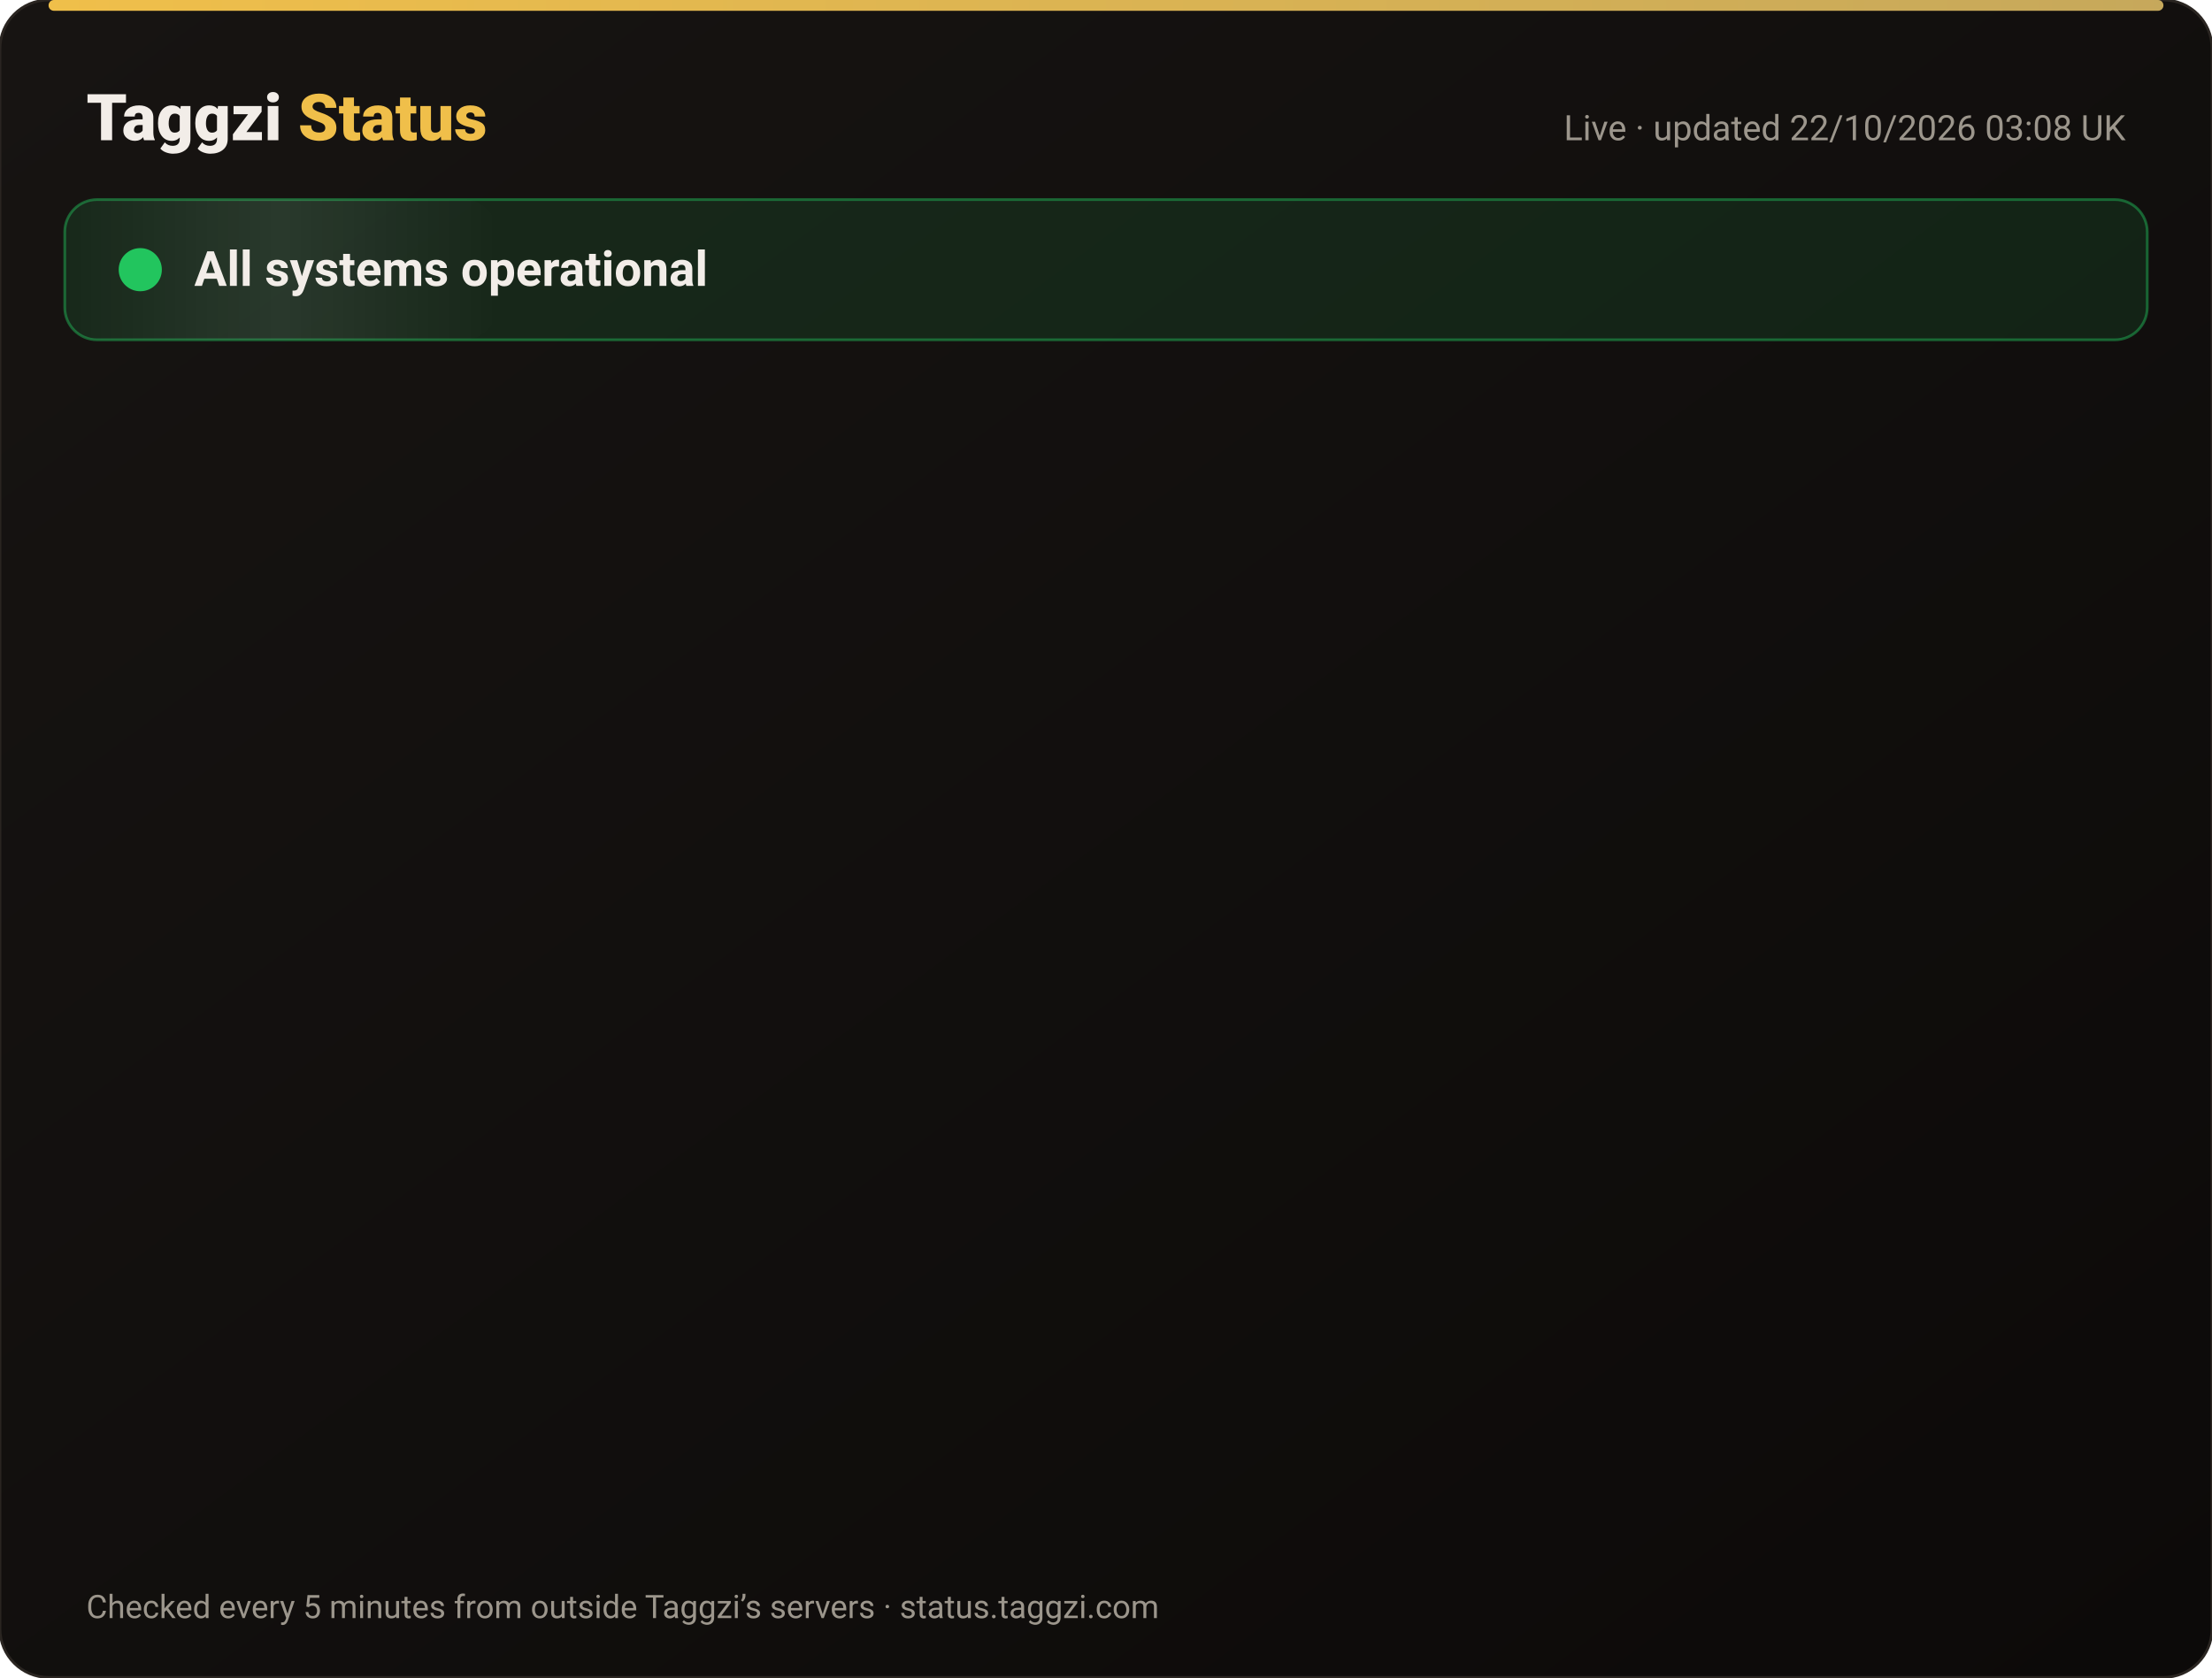
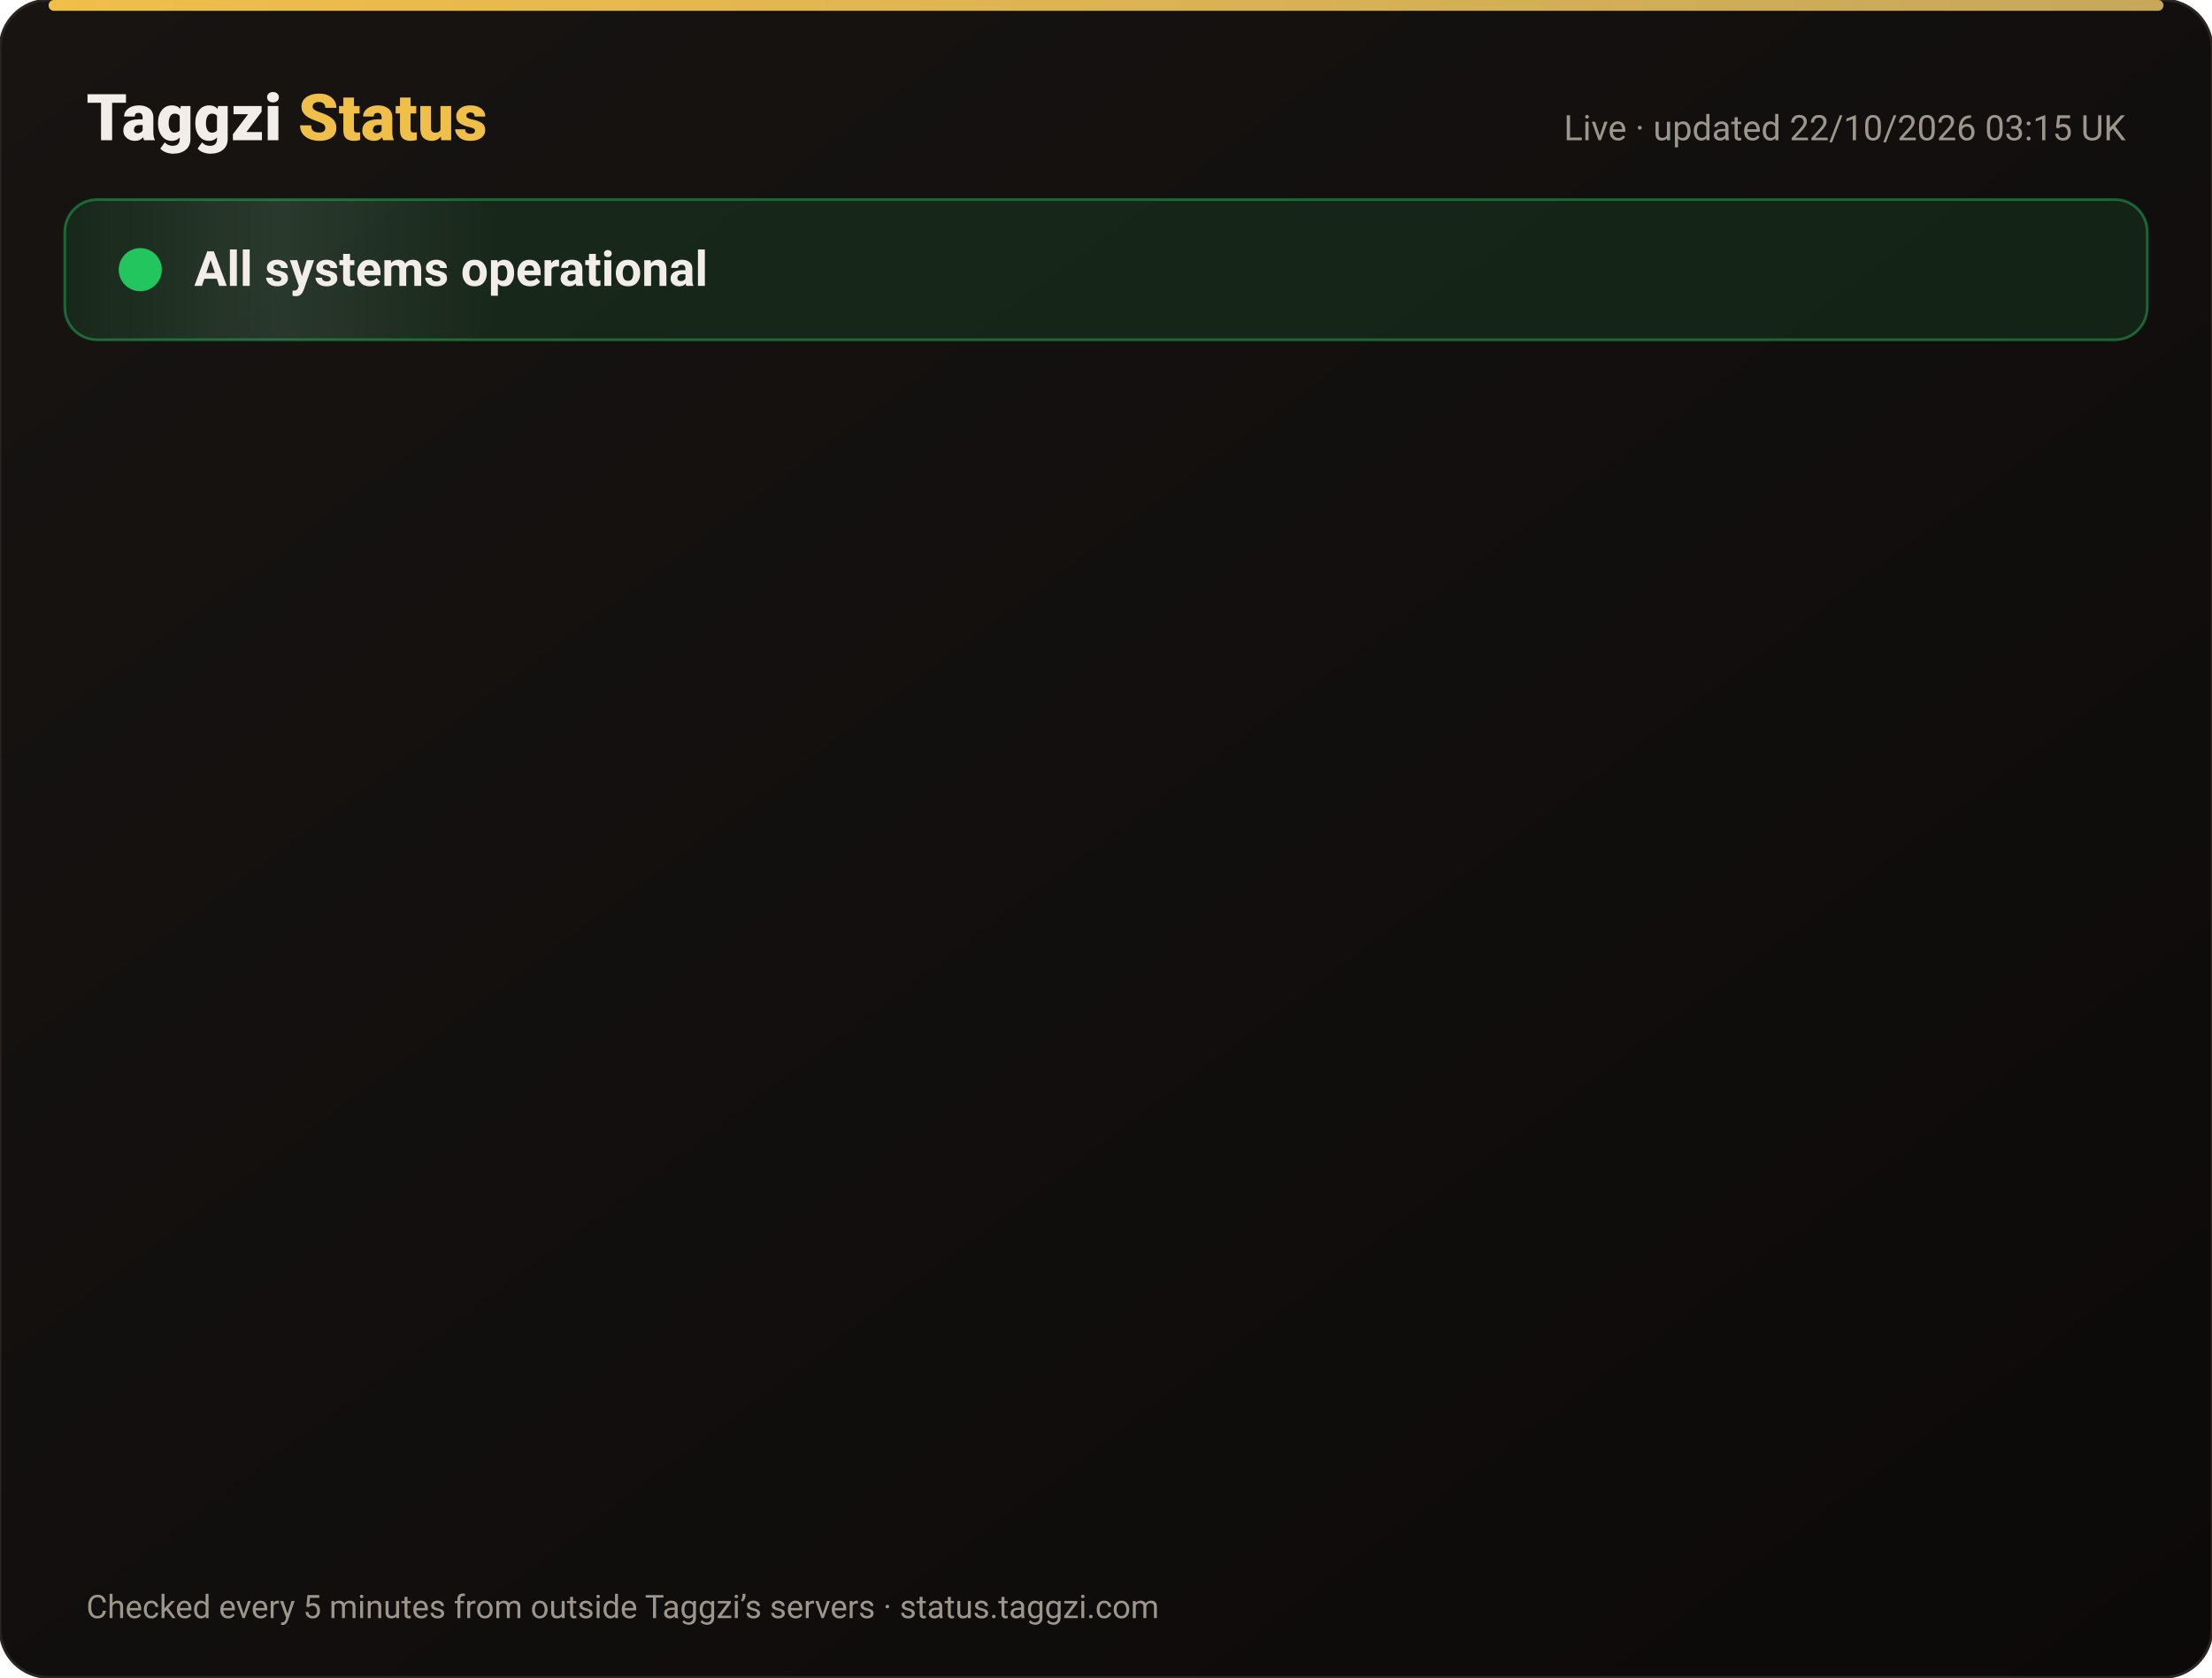
<svg xmlns="http://www.w3.org/2000/svg" width="820" height="622" viewBox="0 0 820 622" font-family="-apple-system,Segoe UI,Roboto,Helvetica,Arial,sans-serif">
  <defs>
    <linearGradient id="bg" x1="0" y1="0" x2="1" y2="1">
      <stop offset="0" stop-color="#171412" />
      <stop offset="1" stop-color="#0C0A09" />
    </linearGradient>
    <linearGradient id="gold" x1="0" x2="1">
      <stop offset="0" stop-color="#F0BF4A" />
      <stop offset="1" stop-color="#c6a85b" />
    </linearGradient>
    <linearGradient id="shine" x1="0" x2="1">
      <stop offset="0" stop-color="#fff" stop-opacity="0" />
      <stop offset=".5" stop-color="#fff" stop-opacity=".08" />
      <stop offset="1" stop-color="#fff" stop-opacity="0" />
    </linearGradient>
  </defs>
  <rect width="820" height="622" rx="18" fill="url(#bg)" stroke="#2a2521" />
  <rect x="18" y="0" width="784" height="4" rx="2" fill="url(#gold)" />
  <text x="32" y="52" font-size="24" font-weight="800" fill="#F2EDE8">Taggzi <tspan fill="#F0BF4A">Status</tspan>
  </text>
-   <text x="788" y="52" font-size="13" fill="#9C968C" text-anchor="end">Live · updated 22/10/2026 03:08 UK</text>
+   <text x="788" y="52" font-size="13" fill="#9C968C" text-anchor="end">Live · updated 22/10/2026 03:15 UK</text>
  <rect x="24" y="74" width="772" height="52" rx="12" fill="#22c55e" fill-opacity=".12" stroke="#22c55e" stroke-opacity=".45" />
  <rect x="24" y="74" width="160" height="52" rx="12" fill="url(#shine)">
    <animate attributeName="x" from="-160" to="820" dur="4s" repeatCount="indefinite" />
  </rect>
  <circle cx="52" cy="100" r="7" fill="#22c55e" />
  <circle cx="52" cy="100" r="7" fill="none" stroke="#22c55e" stroke-width="2">
    <animate attributeName="r" values="7;15;7" dur="2s" repeatCount="indefinite" />
    <animate attributeName="opacity" values=".9;0;.9" dur="2s" repeatCount="indefinite" />
  </circle>
  <text x="72" y="106" font-size="18" font-weight="700" fill="#F2EDE8">All systems operational</text>
  <g opacity="0">
    <animate attributeName="opacity" from="0" to="1" begin="0.00s" dur=".6s" fill="freeze" />
    <line x1="32" y1="188" x2="788" y2="188" stroke="#2a2521" />
    <circle cx="44" cy="166" r="6" fill="#22c55e">
      <animate attributeName="opacity" values="1;.45;1" dur="2.4s" begin="0.00s" repeatCount="indefinite" />
    </circle>
    <text x="62" y="171" font-size="15" font-weight="650" fill="#F2EDE8">Website</text>
    <text x="630" y="171" font-size="13" fill="#9C968C" text-anchor="end">100.00% uptime</text>
    <rect x="648" y="154" width="140" height="24" rx="12" fill="#22c55e" fill-opacity=".14" stroke="#22c55e" stroke-opacity=".5" />
    <text x="718" y="171" font-size="12" font-weight="700" fill="#22c55e" text-anchor="middle">Operational</text>
  </g>
  <g opacity="0">
    <animate attributeName="opacity" from="0" to="1" begin="0.15s" dur=".6s" fill="freeze" />
    <line x1="32" y1="234" x2="788" y2="234" stroke="#2a2521" />
    <circle cx="44" cy="212" r="6" fill="#22c55e">
      <animate attributeName="opacity" values="1;.45;1" dur="2.4s" begin="0.15s" repeatCount="indefinite" />
    </circle>
    <text x="62" y="217" font-size="15" font-weight="650" fill="#F2EDE8">Tag scans</text>
    <text x="630" y="217" font-size="13" fill="#9C968C" text-anchor="end">100.00% uptime</text>
    <rect x="648" y="200" width="140" height="24" rx="12" fill="#22c55e" fill-opacity=".14" stroke="#22c55e" stroke-opacity=".5" />
    <text x="718" y="217" font-size="12" font-weight="700" fill="#22c55e" text-anchor="middle">Operational</text>
  </g>
  <g opacity="0">
    <animate attributeName="opacity" from="0" to="1" begin="0.30s" dur=".6s" fill="freeze" />
    <line x1="32" y1="280" x2="788" y2="280" stroke="#2a2521" />
    <circle cx="44" cy="258" r="6" fill="#22c55e">
      <animate attributeName="opacity" values="1;.45;1" dur="2.4s" begin="0.30s" repeatCount="indefinite" />
    </circle>
    <text x="62" y="263" font-size="15" font-weight="650" fill="#F2EDE8">Manual tag lookup</text>
    <text x="630" y="263" font-size="13" fill="#9C968C" text-anchor="end">100.00% uptime</text>
    <rect x="648" y="246" width="140" height="24" rx="12" fill="#22c55e" fill-opacity=".14" stroke="#22c55e" stroke-opacity=".5" />
    <text x="718" y="263" font-size="12" font-weight="700" fill="#22c55e" text-anchor="middle">Operational</text>
  </g>
  <g opacity="0">
    <animate attributeName="opacity" from="0" to="1" begin="0.45s" dur=".6s" fill="freeze" />
    <line x1="32" y1="326" x2="788" y2="326" stroke="#2a2521" />
    <circle cx="44" cy="304" r="6" fill="#22c55e">
      <animate attributeName="opacity" values="1;.45;1" dur="2.4s" begin="0.45s" repeatCount="indefinite" />
    </circle>
    <text x="62" y="309" font-size="15" font-weight="650" fill="#F2EDE8">App &amp; login</text>
    <text x="630" y="309" font-size="13" fill="#9C968C" text-anchor="end">100.00% uptime</text>
    <rect x="648" y="292" width="140" height="24" rx="12" fill="#22c55e" fill-opacity=".14" stroke="#22c55e" stroke-opacity=".5" />
    <text x="718" y="309" font-size="12" font-weight="700" fill="#22c55e" text-anchor="middle">Operational</text>
  </g>
  <g opacity="0">
    <animate attributeName="opacity" from="0" to="1" begin="0.60s" dur=".6s" fill="freeze" />
    <line x1="32" y1="372" x2="788" y2="372" stroke="#2a2521" />
    <circle cx="44" cy="350" r="6" fill="#22c55e">
      <animate attributeName="opacity" values="1;.45;1" dur="2.4s" begin="0.60s" repeatCount="indefinite" />
    </circle>
    <text x="62" y="355" font-size="15" font-weight="650" fill="#F2EDE8">Community alerts</text>
    <text x="630" y="355" font-size="13" fill="#9C968C" text-anchor="end">100.00% uptime</text>
    <rect x="648" y="338" width="140" height="24" rx="12" fill="#22c55e" fill-opacity=".14" stroke="#22c55e" stroke-opacity=".5" />
    <text x="718" y="355" font-size="12" font-weight="700" fill="#22c55e" text-anchor="middle">Operational</text>
  </g>
  <g opacity="0">
    <animate attributeName="opacity" from="0" to="1" begin="0.75s" dur=".6s" fill="freeze" />
    <line x1="32" y1="418" x2="788" y2="418" stroke="#2a2521" />
    <circle cx="44" cy="396" r="6" fill="#22c55e">
      <animate attributeName="opacity" values="1;.45;1" dur="2.4s" begin="0.75s" repeatCount="indefinite" />
    </circle>
    <text x="62" y="401" font-size="15" font-weight="650" fill="#F2EDE8">Private calling</text>
    <text x="630" y="401" font-size="13" fill="#9C968C" text-anchor="end">100.00% uptime</text>
    <rect x="648" y="384" width="140" height="24" rx="12" fill="#22c55e" fill-opacity=".14" stroke="#22c55e" stroke-opacity=".5" />
    <text x="718" y="401" font-size="12" font-weight="700" fill="#22c55e" text-anchor="middle">Operational</text>
  </g>
  <g opacity="0">
    <animate attributeName="opacity" from="0" to="1" begin="0.90s" dur=".6s" fill="freeze" />
    <line x1="32" y1="464" x2="788" y2="464" stroke="#2a2521" />
    <circle cx="44" cy="442" r="6" fill="#22c55e">
      <animate attributeName="opacity" values="1;.45;1" dur="2.4s" begin="0.90s" repeatCount="indefinite" />
    </circle>
    <text x="62" y="447" font-size="15" font-weight="650" fill="#F2EDE8">Payments</text>
    <text x="630" y="447" font-size="13" fill="#9C968C" text-anchor="end">99.98% uptime</text>
    <rect x="648" y="430" width="140" height="24" rx="12" fill="#22c55e" fill-opacity=".14" stroke="#22c55e" stroke-opacity=".5" />
    <text x="718" y="447" font-size="12" font-weight="700" fill="#22c55e" text-anchor="middle">Operational</text>
  </g>
  <g opacity="0">
    <animate attributeName="opacity" from="0" to="1" begin="1.05s" dur=".6s" fill="freeze" />
    <line x1="32" y1="510" x2="788" y2="510" stroke="#2a2521" />
    <circle cx="44" cy="488" r="6" fill="#22c55e">
      <animate attributeName="opacity" values="1;.45;1" dur="2.4s" begin="1.05s" repeatCount="indefinite" />
    </circle>
    <text x="62" y="493" font-size="15" font-weight="650" fill="#F2EDE8">Email &amp; support</text>
    <text x="630" y="493" font-size="13" fill="#9C968C" text-anchor="end">100.00% uptime</text>
    <rect x="648" y="476" width="140" height="24" rx="12" fill="#22c55e" fill-opacity=".14" stroke="#22c55e" stroke-opacity=".5" />
    <text x="718" y="493" font-size="12" font-weight="700" fill="#22c55e" text-anchor="middle">Operational</text>
  </g>
  <g opacity="0">
    <animate attributeName="opacity" from="0" to="1" begin="1.20s" dur=".6s" fill="freeze" />
    <line x1="32" y1="556" x2="788" y2="556" stroke="#2a2521" />
    <circle cx="44" cy="534" r="6" fill="#22c55e">
      <animate attributeName="opacity" values="1;.45;1" dur="2.4s" begin="1.20s" repeatCount="indefinite" />
    </circle>
    <text x="62" y="539" font-size="15" font-weight="650" fill="#F2EDE8">Secure connection (SSL)</text>
    <text x="630" y="539" font-size="13" fill="#9C968C" text-anchor="end">100.00% uptime</text>
    <rect x="648" y="522" width="140" height="24" rx="12" fill="#22c55e" fill-opacity=".14" stroke="#22c55e" stroke-opacity=".5" />
    <text x="718" y="539" font-size="12" font-weight="700" fill="#22c55e" text-anchor="middle">Operational</text>
  </g>
  <text x="32" y="600" font-size="12" fill="#9C968C">Checked every 5 minutes from outside Taggzi’s servers · status.taggzi.com</text>
</svg>
